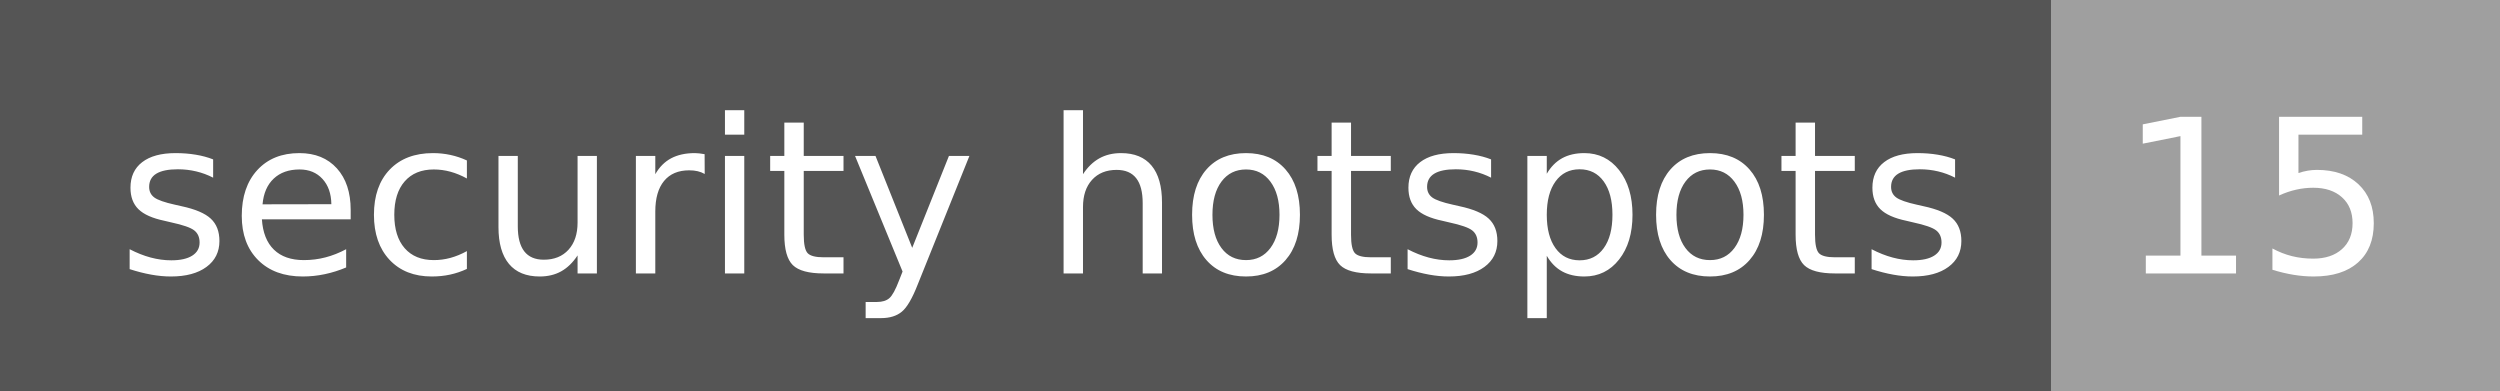
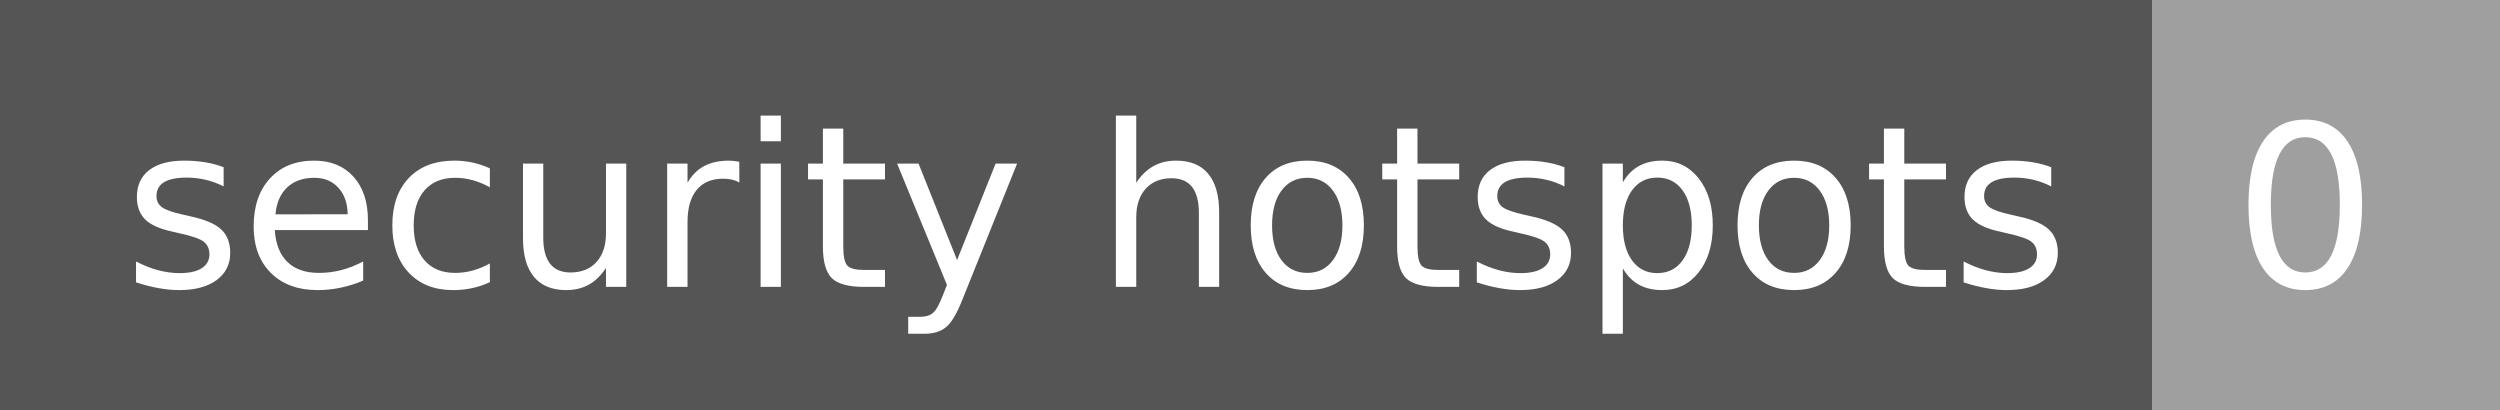
- <svg xmlns="http://www.w3.org/2000/svg" width="128" height="20" role="img" aria-label="security hotspots: 15">
+ <svg xmlns="http://www.w3.org/2000/svg" width="122" height="20" role="img" aria-label="security hotspots: 0">
  <g shape-rendering="crispEdges">
    <rect width="105" height="20" fill="#555" />
-     <rect x="105" width="23" height="20" fill="#9f9f9f" />
+     <rect x="105" width="17" height="20" fill="#9f9f9f" />
  </g>
  <g fill="#fff" text-anchor="middle" font-family="Verdana,Geneva,DejaVu Sans,sans-serif" text-rendering="geometricPrecision" font-size="110">
    <text x="535" y="140" transform="scale(.1)" fill="#fff" textLength="950">security hotspots</text>
-     <text x="1155" y="140" transform="scale(.1)" fill="#fff" textLength="130">15</text>
+     <text x="1125" y="140" transform="scale(.1)" fill="#fff" textLength="70">0</text>
  </g>
</svg>
